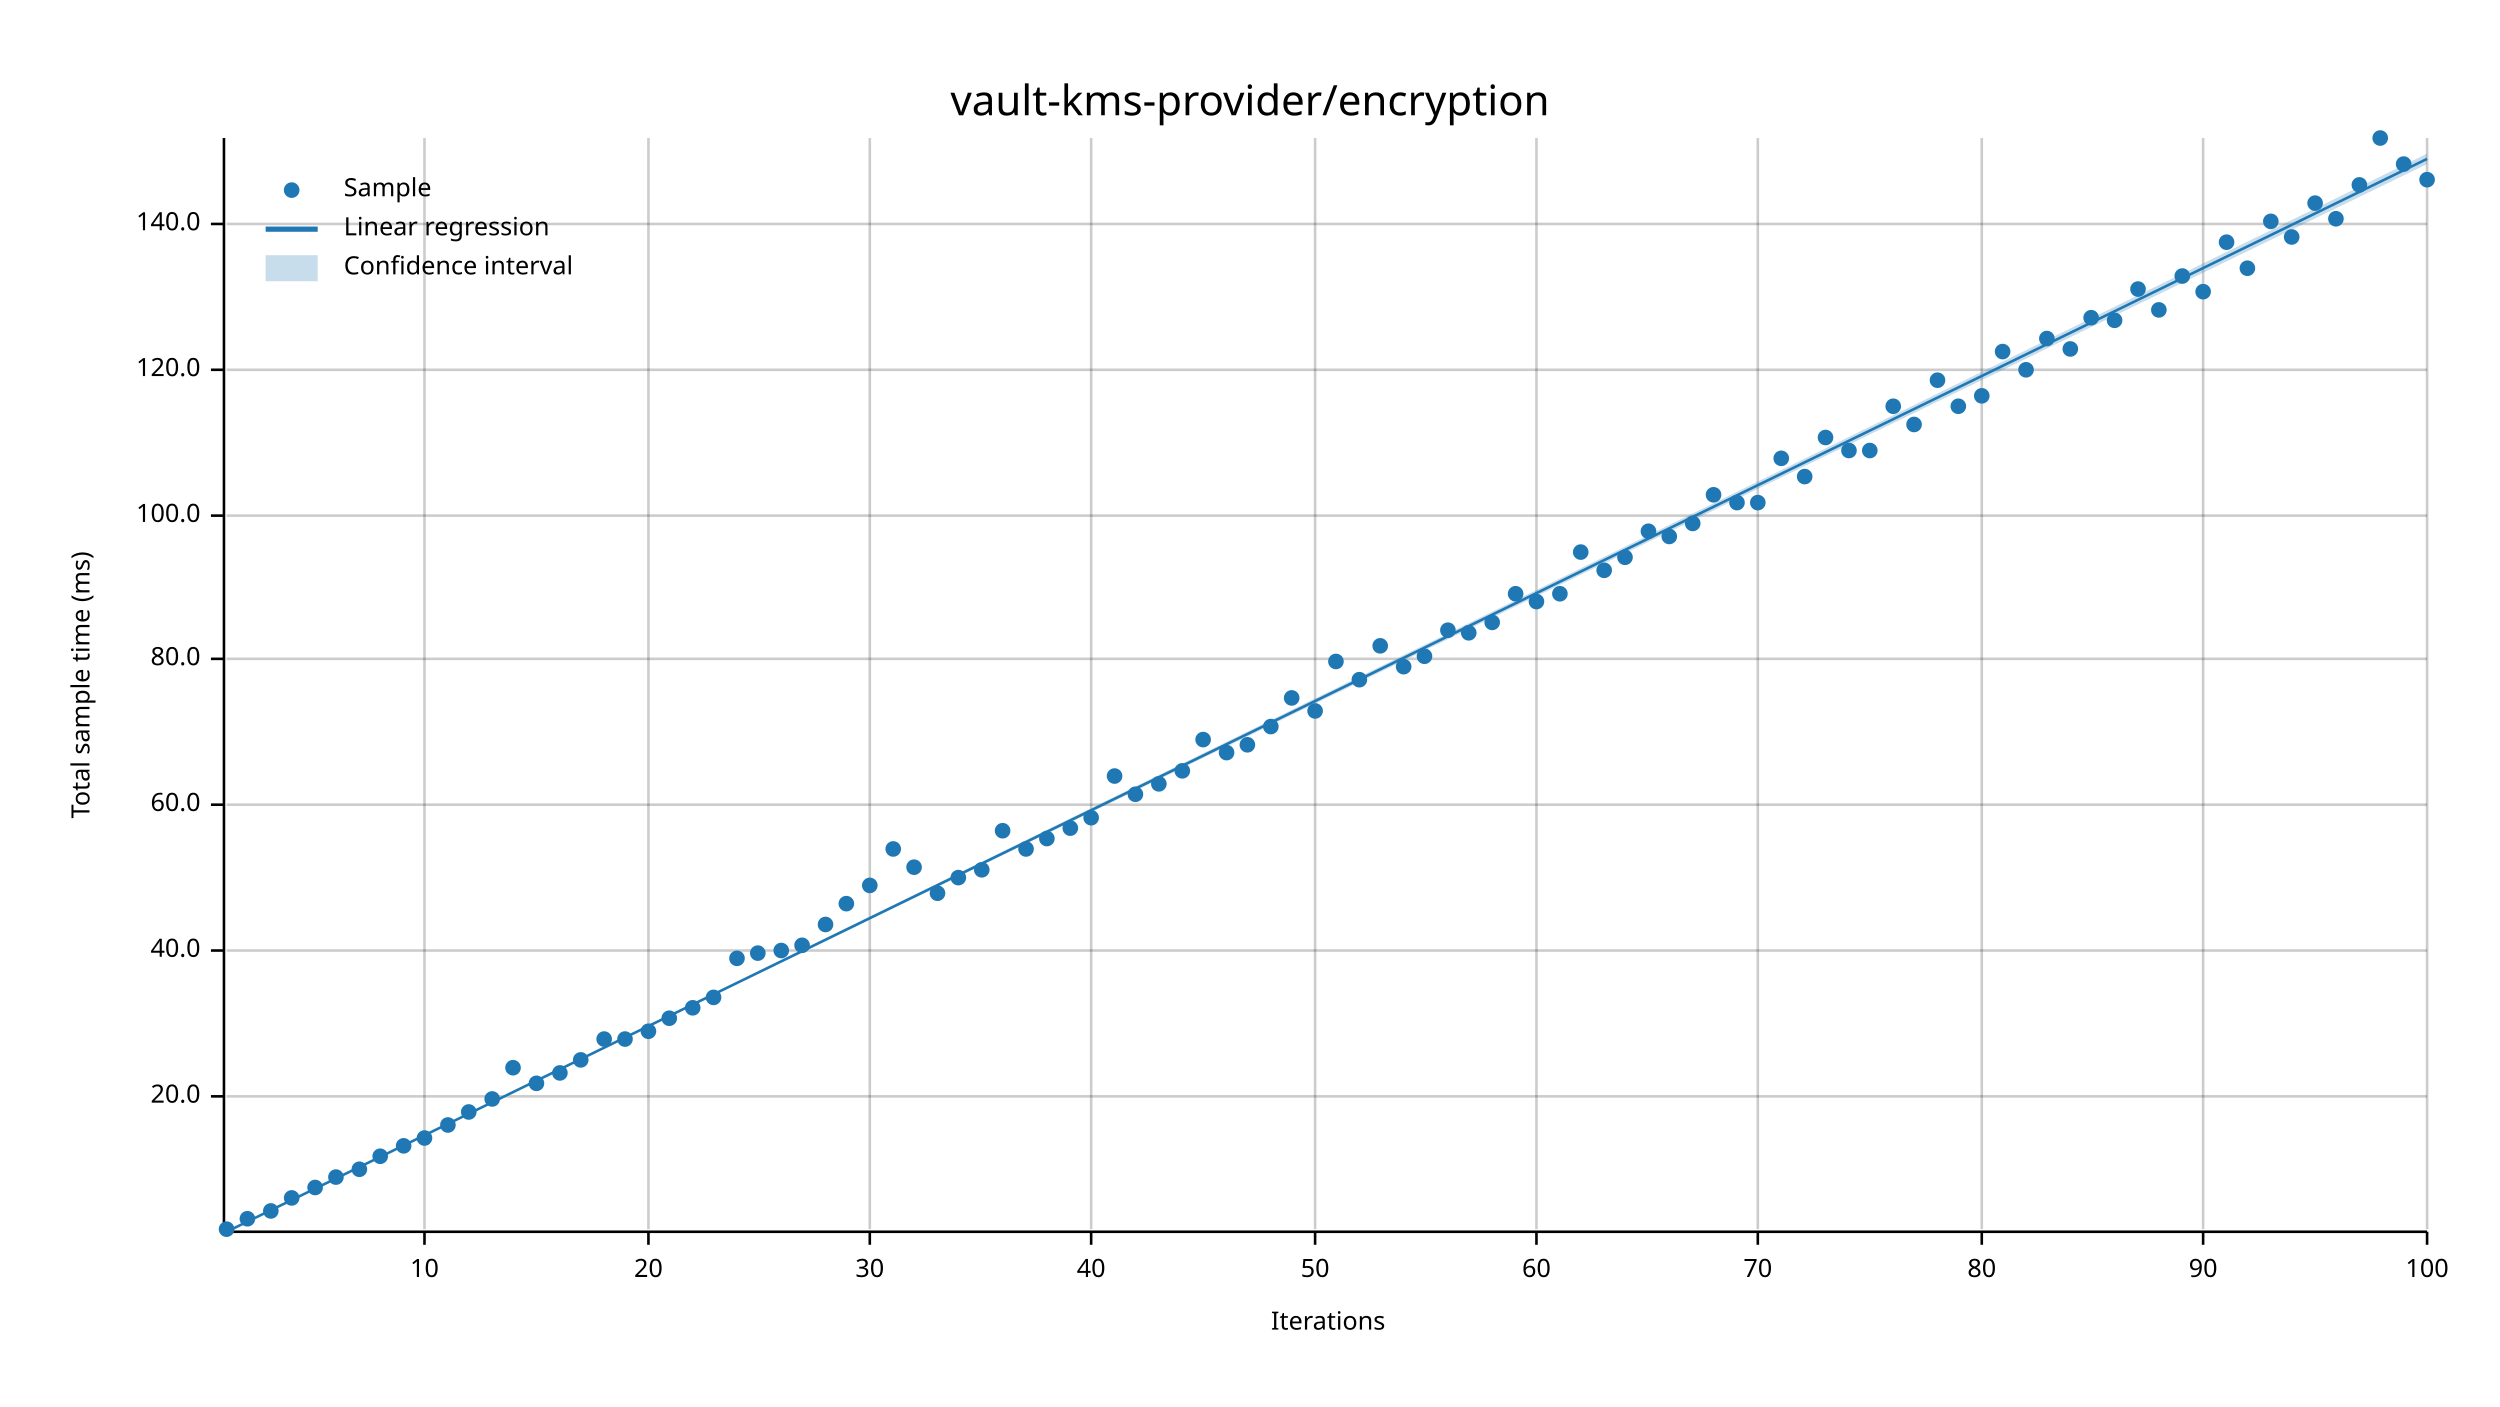
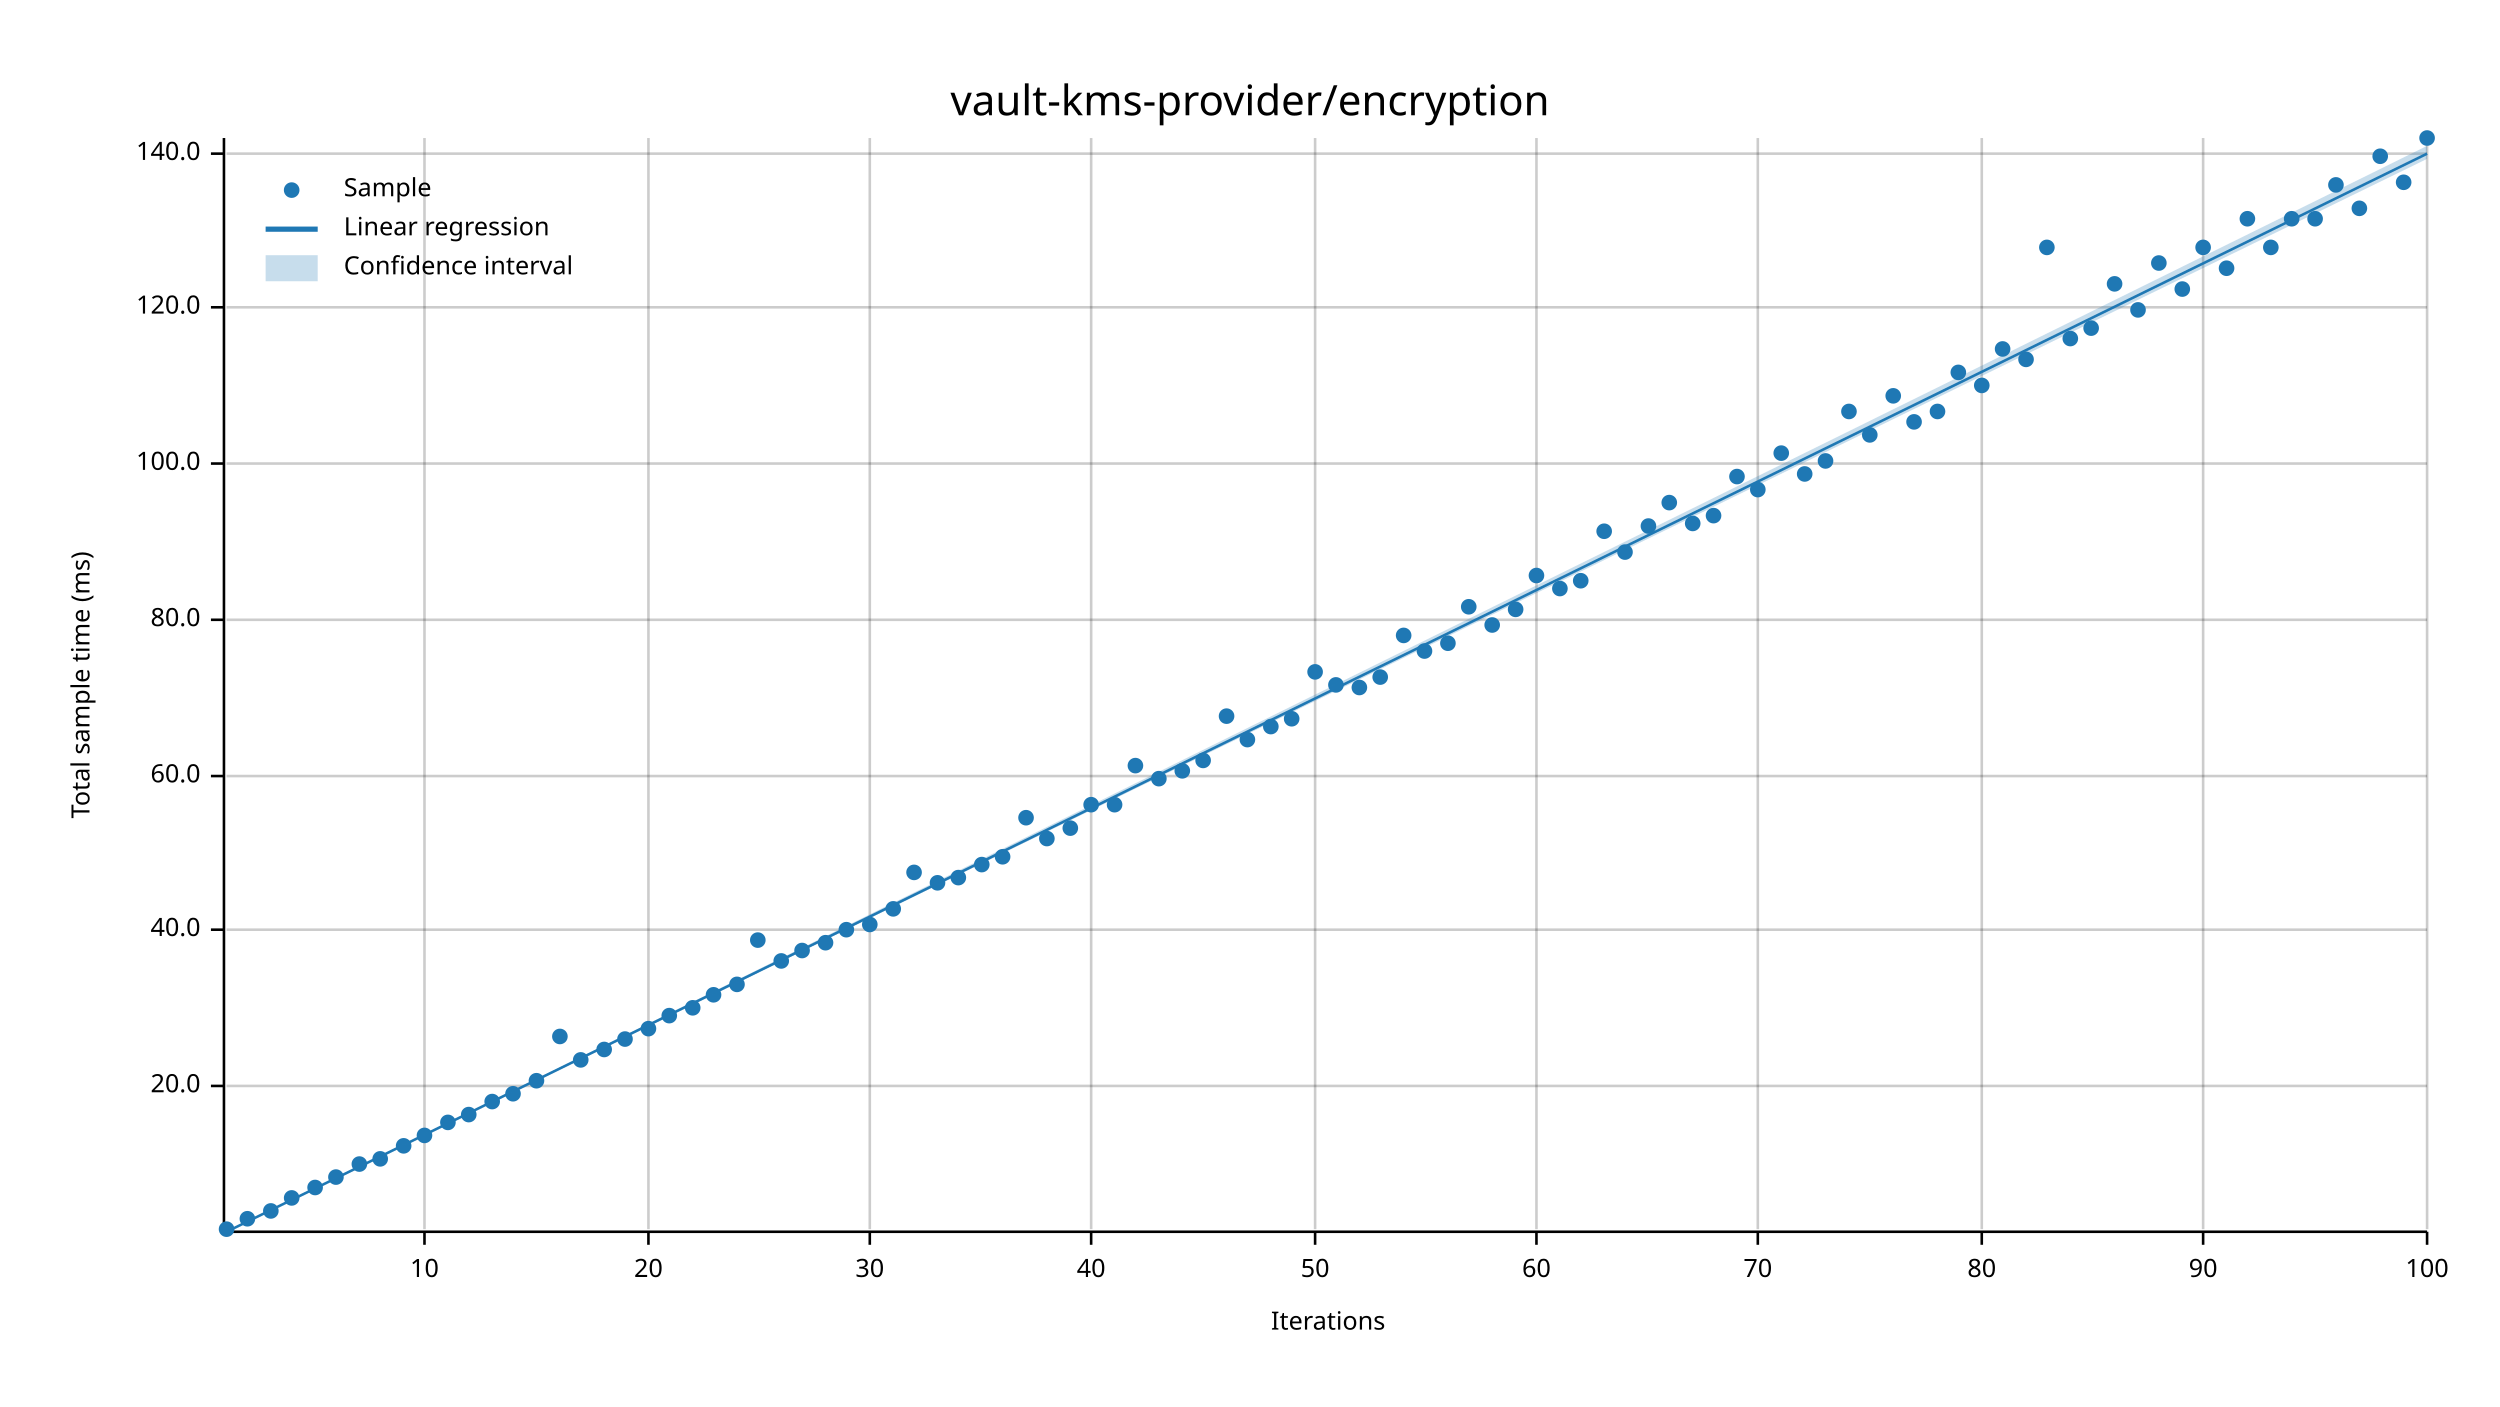
<svg xmlns="http://www.w3.org/2000/svg" width="960" height="540" viewBox="0 0 960 540">
  <text x="480" y="32" dy="0.76em" text-anchor="middle" font-family="sans-serif" font-size="16.129" opacity="1" fill="#000000">
vault-kms-provider/encryption
</text>
  <text x="27" y="263" dy="0.76em" text-anchor="middle" font-family="sans-serif" font-size="9.677" opacity="1" fill="#000000" transform="rotate(270, 27, 263)">
Total sample time (ms)
</text>
  <text x="510" y="513" dy="-0.5ex" text-anchor="middle" font-family="sans-serif" font-size="9.677" opacity="1" fill="#000000">
Iterations
</text>
  <line opacity="0.2" stroke="#000000" stroke-width="1" x1="163" y1="472" x2="163" y2="53" />
  <line opacity="0.2" stroke="#000000" stroke-width="1" x1="249" y1="472" x2="249" y2="53" />
  <line opacity="0.2" stroke="#000000" stroke-width="1" x1="334" y1="472" x2="334" y2="53" />
  <line opacity="0.2" stroke="#000000" stroke-width="1" x1="419" y1="472" x2="419" y2="53" />
  <line opacity="0.2" stroke="#000000" stroke-width="1" x1="505" y1="472" x2="505" y2="53" />
  <line opacity="0.2" stroke="#000000" stroke-width="1" x1="590" y1="472" x2="590" y2="53" />
  <line opacity="0.2" stroke="#000000" stroke-width="1" x1="675" y1="472" x2="675" y2="53" />
  <line opacity="0.2" stroke="#000000" stroke-width="1" x1="761" y1="472" x2="761" y2="53" />
  <line opacity="0.2" stroke="#000000" stroke-width="1" x1="846" y1="472" x2="846" y2="53" />
  <line opacity="0.2" stroke="#000000" stroke-width="1" x1="932" y1="472" x2="932" y2="53" />
-   <line opacity="0.2" stroke="#000000" stroke-width="1" x1="87" y1="421" x2="932" y2="421" />
-   <line opacity="0.2" stroke="#000000" stroke-width="1" x1="87" y1="365" x2="932" y2="365" />
-   <line opacity="0.2" stroke="#000000" stroke-width="1" x1="87" y1="309" x2="932" y2="309" />
-   <line opacity="0.2" stroke="#000000" stroke-width="1" x1="87" y1="253" x2="932" y2="253" />
-   <line opacity="0.2" stroke="#000000" stroke-width="1" x1="87" y1="198" x2="932" y2="198" />
-   <line opacity="0.2" stroke="#000000" stroke-width="1" x1="87" y1="142" x2="932" y2="142" />
-   <line opacity="0.2" stroke="#000000" stroke-width="1" x1="87" y1="86" x2="932" y2="86" />
+   <line opacity="0.2" stroke="#000000" stroke-width="1" x1="87" y1="417" x2="932" y2="417" />
+   <line opacity="0.2" stroke="#000000" stroke-width="1" x1="87" y1="357" x2="932" y2="357" />
+   <line opacity="0.2" stroke="#000000" stroke-width="1" x1="87" y1="298" x2="932" y2="298" />
+   <line opacity="0.2" stroke="#000000" stroke-width="1" x1="87" y1="238" x2="932" y2="238" />
+   <line opacity="0.2" stroke="#000000" stroke-width="1" x1="87" y1="178" x2="932" y2="178" />
+   <line opacity="0.2" stroke="#000000" stroke-width="1" x1="87" y1="118" x2="932" y2="118" />
+   <line opacity="0.2" stroke="#000000" stroke-width="1" x1="87" y1="59" x2="932" y2="59" />
  <polyline fill="none" opacity="1" stroke="#000000" stroke-width="1" points="86,53 86,472 " />
-   <text x="77" y="421" dy="0.5ex" text-anchor="end" font-family="sans-serif" font-size="9.677" opacity="1" fill="#000000">
+   <text x="77" y="417" dy="0.5ex" text-anchor="end" font-family="sans-serif" font-size="9.677" opacity="1" fill="#000000">
20.0
</text>
-   <polyline fill="none" opacity="1" stroke="#000000" stroke-width="1" points="81,421 86,421 " />
-   <text x="77" y="365" dy="0.5ex" text-anchor="end" font-family="sans-serif" font-size="9.677" opacity="1" fill="#000000">
+   <polyline fill="none" opacity="1" stroke="#000000" stroke-width="1" points="81,417 86,417 " />
+   <text x="77" y="357" dy="0.5ex" text-anchor="end" font-family="sans-serif" font-size="9.677" opacity="1" fill="#000000">
40.0
</text>
-   <polyline fill="none" opacity="1" stroke="#000000" stroke-width="1" points="81,365 86,365 " />
-   <text x="77" y="309" dy="0.5ex" text-anchor="end" font-family="sans-serif" font-size="9.677" opacity="1" fill="#000000">
+   <polyline fill="none" opacity="1" stroke="#000000" stroke-width="1" points="81,357 86,357 " />
+   <text x="77" y="298" dy="0.5ex" text-anchor="end" font-family="sans-serif" font-size="9.677" opacity="1" fill="#000000">
60.0
</text>
-   <polyline fill="none" opacity="1" stroke="#000000" stroke-width="1" points="81,309 86,309 " />
-   <text x="77" y="253" dy="0.5ex" text-anchor="end" font-family="sans-serif" font-size="9.677" opacity="1" fill="#000000">
+   <polyline fill="none" opacity="1" stroke="#000000" stroke-width="1" points="81,298 86,298 " />
+   <text x="77" y="238" dy="0.5ex" text-anchor="end" font-family="sans-serif" font-size="9.677" opacity="1" fill="#000000">
80.0
</text>
-   <polyline fill="none" opacity="1" stroke="#000000" stroke-width="1" points="81,253 86,253 " />
-   <text x="77" y="198" dy="0.5ex" text-anchor="end" font-family="sans-serif" font-size="9.677" opacity="1" fill="#000000">
+   <polyline fill="none" opacity="1" stroke="#000000" stroke-width="1" points="81,238 86,238 " />
+   <text x="77" y="178" dy="0.5ex" text-anchor="end" font-family="sans-serif" font-size="9.677" opacity="1" fill="#000000">
100.0
</text>
-   <polyline fill="none" opacity="1" stroke="#000000" stroke-width="1" points="81,198 86,198 " />
-   <text x="77" y="142" dy="0.5ex" text-anchor="end" font-family="sans-serif" font-size="9.677" opacity="1" fill="#000000">
+   <polyline fill="none" opacity="1" stroke="#000000" stroke-width="1" points="81,178 86,178 " />
+   <text x="77" y="118" dy="0.5ex" text-anchor="end" font-family="sans-serif" font-size="9.677" opacity="1" fill="#000000">
120.0
</text>
-   <polyline fill="none" opacity="1" stroke="#000000" stroke-width="1" points="81,142 86,142 " />
-   <text x="77" y="86" dy="0.5ex" text-anchor="end" font-family="sans-serif" font-size="9.677" opacity="1" fill="#000000">
+   <polyline fill="none" opacity="1" stroke="#000000" stroke-width="1" points="81,118 86,118 " />
+   <text x="77" y="59" dy="0.5ex" text-anchor="end" font-family="sans-serif" font-size="9.677" opacity="1" fill="#000000">
140.0
</text>
-   <polyline fill="none" opacity="1" stroke="#000000" stroke-width="1" points="81,86 86,86 " />
+   <polyline fill="none" opacity="1" stroke="#000000" stroke-width="1" points="81,59 86,59 " />
  <polyline fill="none" opacity="1" stroke="#000000" stroke-width="1" points="87,473 932,473 " />
  <text x="163" y="483" dy="0.76em" text-anchor="middle" font-family="sans-serif" font-size="9.677" opacity="1" fill="#000000">
10
</text>
  <polyline fill="none" opacity="1" stroke="#000000" stroke-width="1" points="163,473 163,478 " />
  <text x="249" y="483" dy="0.76em" text-anchor="middle" font-family="sans-serif" font-size="9.677" opacity="1" fill="#000000">
20
</text>
  <polyline fill="none" opacity="1" stroke="#000000" stroke-width="1" points="249,473 249,478 " />
  <text x="334" y="483" dy="0.76em" text-anchor="middle" font-family="sans-serif" font-size="9.677" opacity="1" fill="#000000">
30
</text>
  <polyline fill="none" opacity="1" stroke="#000000" stroke-width="1" points="334,473 334,478 " />
  <text x="419" y="483" dy="0.76em" text-anchor="middle" font-family="sans-serif" font-size="9.677" opacity="1" fill="#000000">
40
</text>
  <polyline fill="none" opacity="1" stroke="#000000" stroke-width="1" points="419,473 419,478 " />
  <text x="505" y="483" dy="0.76em" text-anchor="middle" font-family="sans-serif" font-size="9.677" opacity="1" fill="#000000">
50
</text>
  <polyline fill="none" opacity="1" stroke="#000000" stroke-width="1" points="505,473 505,478 " />
  <text x="590" y="483" dy="0.76em" text-anchor="middle" font-family="sans-serif" font-size="9.677" opacity="1" fill="#000000">
60
</text>
  <polyline fill="none" opacity="1" stroke="#000000" stroke-width="1" points="590,473 590,478 " />
  <text x="675" y="483" dy="0.76em" text-anchor="middle" font-family="sans-serif" font-size="9.677" opacity="1" fill="#000000">
70
</text>
  <polyline fill="none" opacity="1" stroke="#000000" stroke-width="1" points="675,473 675,478 " />
  <text x="761" y="483" dy="0.76em" text-anchor="middle" font-family="sans-serif" font-size="9.677" opacity="1" fill="#000000">
80
</text>
  <polyline fill="none" opacity="1" stroke="#000000" stroke-width="1" points="761,473 761,478 " />
  <text x="846" y="483" dy="0.76em" text-anchor="middle" font-family="sans-serif" font-size="9.677" opacity="1" fill="#000000">
90
</text>
  <polyline fill="none" opacity="1" stroke="#000000" stroke-width="1" points="846,473 846,478 " />
  <text x="932" y="483" dy="0.76em" text-anchor="middle" font-family="sans-serif" font-size="9.677" opacity="1" fill="#000000">
100
</text>
  <polyline fill="none" opacity="1" stroke="#000000" stroke-width="1" points="932,473 932,478 " />
  <circle cx="87" cy="472" r="3" opacity="1" fill="#1F78B4" stroke="none" stroke-width="1" />
  <circle cx="95" cy="468" r="3" opacity="1" fill="#1F78B4" stroke="none" stroke-width="1" />
  <circle cx="104" cy="465" r="3" opacity="1" fill="#1F78B4" stroke="none" stroke-width="1" />
  <circle cx="112" cy="460" r="3" opacity="1" fill="#1F78B4" stroke="none" stroke-width="1" />
  <circle cx="121" cy="456" r="3" opacity="1" fill="#1F78B4" stroke="none" stroke-width="1" />
  <circle cx="129" cy="452" r="3" opacity="1" fill="#1F78B4" stroke="none" stroke-width="1" />
-   <circle cx="138" cy="449" r="3" opacity="1" fill="#1F78B4" stroke="none" stroke-width="1" />
-   <circle cx="146" cy="444" r="3" opacity="1" fill="#1F78B4" stroke="none" stroke-width="1" />
+   <circle cx="138" cy="447" r="3" opacity="1" fill="#1F78B4" stroke="none" stroke-width="1" />
+   <circle cx="146" cy="445" r="3" opacity="1" fill="#1F78B4" stroke="none" stroke-width="1" />
  <circle cx="155" cy="440" r="3" opacity="1" fill="#1F78B4" stroke="none" stroke-width="1" />
-   <circle cx="163" cy="437" r="3" opacity="1" fill="#1F78B4" stroke="none" stroke-width="1" />
-   <circle cx="172" cy="432" r="3" opacity="1" fill="#1F78B4" stroke="none" stroke-width="1" />
-   <circle cx="180" cy="427" r="3" opacity="1" fill="#1F78B4" stroke="none" stroke-width="1" />
-   <circle cx="189" cy="422" r="3" opacity="1" fill="#1F78B4" stroke="none" stroke-width="1" />
-   <circle cx="197" cy="410" r="3" opacity="1" fill="#1F78B4" stroke="none" stroke-width="1" />
-   <circle cx="206" cy="416" r="3" opacity="1" fill="#1F78B4" stroke="none" stroke-width="1" />
-   <circle cx="215" cy="412" r="3" opacity="1" fill="#1F78B4" stroke="none" stroke-width="1" />
+   <circle cx="163" cy="436" r="3" opacity="1" fill="#1F78B4" stroke="none" stroke-width="1" />
+   <circle cx="172" cy="431" r="3" opacity="1" fill="#1F78B4" stroke="none" stroke-width="1" />
+   <circle cx="180" cy="428" r="3" opacity="1" fill="#1F78B4" stroke="none" stroke-width="1" />
+   <circle cx="189" cy="423" r="3" opacity="1" fill="#1F78B4" stroke="none" stroke-width="1" />
+   <circle cx="197" cy="420" r="3" opacity="1" fill="#1F78B4" stroke="none" stroke-width="1" />
+   <circle cx="206" cy="415" r="3" opacity="1" fill="#1F78B4" stroke="none" stroke-width="1" />
+   <circle cx="215" cy="398" r="3" opacity="1" fill="#1F78B4" stroke="none" stroke-width="1" />
  <circle cx="223" cy="407" r="3" opacity="1" fill="#1F78B4" stroke="none" stroke-width="1" />
-   <circle cx="232" cy="399" r="3" opacity="1" fill="#1F78B4" stroke="none" stroke-width="1" />
+   <circle cx="232" cy="403" r="3" opacity="1" fill="#1F78B4" stroke="none" stroke-width="1" />
  <circle cx="240" cy="399" r="3" opacity="1" fill="#1F78B4" stroke="none" stroke-width="1" />
-   <circle cx="249" cy="396" r="3" opacity="1" fill="#1F78B4" stroke="none" stroke-width="1" />
-   <circle cx="257" cy="391" r="3" opacity="1" fill="#1F78B4" stroke="none" stroke-width="1" />
+   <circle cx="249" cy="395" r="3" opacity="1" fill="#1F78B4" stroke="none" stroke-width="1" />
+   <circle cx="257" cy="390" r="3" opacity="1" fill="#1F78B4" stroke="none" stroke-width="1" />
  <circle cx="266" cy="387" r="3" opacity="1" fill="#1F78B4" stroke="none" stroke-width="1" />
-   <circle cx="274" cy="383" r="3" opacity="1" fill="#1F78B4" stroke="none" stroke-width="1" />
-   <circle cx="283" cy="368" r="3" opacity="1" fill="#1F78B4" stroke="none" stroke-width="1" />
-   <circle cx="291" cy="366" r="3" opacity="1" fill="#1F78B4" stroke="none" stroke-width="1" />
-   <circle cx="300" cy="365" r="3" opacity="1" fill="#1F78B4" stroke="none" stroke-width="1" />
-   <circle cx="308" cy="363" r="3" opacity="1" fill="#1F78B4" stroke="none" stroke-width="1" />
-   <circle cx="317" cy="355" r="3" opacity="1" fill="#1F78B4" stroke="none" stroke-width="1" />
-   <circle cx="325" cy="347" r="3" opacity="1" fill="#1F78B4" stroke="none" stroke-width="1" />
-   <circle cx="334" cy="340" r="3" opacity="1" fill="#1F78B4" stroke="none" stroke-width="1" />
-   <circle cx="343" cy="326" r="3" opacity="1" fill="#1F78B4" stroke="none" stroke-width="1" />
-   <circle cx="351" cy="333" r="3" opacity="1" fill="#1F78B4" stroke="none" stroke-width="1" />
-   <circle cx="360" cy="343" r="3" opacity="1" fill="#1F78B4" stroke="none" stroke-width="1" />
+   <circle cx="274" cy="382" r="3" opacity="1" fill="#1F78B4" stroke="none" stroke-width="1" />
+   <circle cx="283" cy="378" r="3" opacity="1" fill="#1F78B4" stroke="none" stroke-width="1" />
+   <circle cx="291" cy="361" r="3" opacity="1" fill="#1F78B4" stroke="none" stroke-width="1" />
+   <circle cx="300" cy="369" r="3" opacity="1" fill="#1F78B4" stroke="none" stroke-width="1" />
+   <circle cx="308" cy="365" r="3" opacity="1" fill="#1F78B4" stroke="none" stroke-width="1" />
+   <circle cx="317" cy="362" r="3" opacity="1" fill="#1F78B4" stroke="none" stroke-width="1" />
+   <circle cx="325" cy="357" r="3" opacity="1" fill="#1F78B4" stroke="none" stroke-width="1" />
+   <circle cx="334" cy="355" r="3" opacity="1" fill="#1F78B4" stroke="none" stroke-width="1" />
+   <circle cx="343" cy="349" r="3" opacity="1" fill="#1F78B4" stroke="none" stroke-width="1" />
+   <circle cx="351" cy="335" r="3" opacity="1" fill="#1F78B4" stroke="none" stroke-width="1" />
+   <circle cx="360" cy="339" r="3" opacity="1" fill="#1F78B4" stroke="none" stroke-width="1" />
  <circle cx="368" cy="337" r="3" opacity="1" fill="#1F78B4" stroke="none" stroke-width="1" />
-   <circle cx="377" cy="334" r="3" opacity="1" fill="#1F78B4" stroke="none" stroke-width="1" />
-   <circle cx="385" cy="319" r="3" opacity="1" fill="#1F78B4" stroke="none" stroke-width="1" />
-   <circle cx="394" cy="326" r="3" opacity="1" fill="#1F78B4" stroke="none" stroke-width="1" />
+   <circle cx="377" cy="332" r="3" opacity="1" fill="#1F78B4" stroke="none" stroke-width="1" />
+   <circle cx="385" cy="329" r="3" opacity="1" fill="#1F78B4" stroke="none" stroke-width="1" />
+   <circle cx="394" cy="314" r="3" opacity="1" fill="#1F78B4" stroke="none" stroke-width="1" />
  <circle cx="402" cy="322" r="3" opacity="1" fill="#1F78B4" stroke="none" stroke-width="1" />
  <circle cx="411" cy="318" r="3" opacity="1" fill="#1F78B4" stroke="none" stroke-width="1" />
-   <circle cx="419" cy="314" r="3" opacity="1" fill="#1F78B4" stroke="none" stroke-width="1" />
-   <circle cx="428" cy="298" r="3" opacity="1" fill="#1F78B4" stroke="none" stroke-width="1" />
-   <circle cx="436" cy="305" r="3" opacity="1" fill="#1F78B4" stroke="none" stroke-width="1" />
-   <circle cx="445" cy="301" r="3" opacity="1" fill="#1F78B4" stroke="none" stroke-width="1" />
+   <circle cx="419" cy="309" r="3" opacity="1" fill="#1F78B4" stroke="none" stroke-width="1" />
+   <circle cx="428" cy="309" r="3" opacity="1" fill="#1F78B4" stroke="none" stroke-width="1" />
+   <circle cx="436" cy="294" r="3" opacity="1" fill="#1F78B4" stroke="none" stroke-width="1" />
+   <circle cx="445" cy="299" r="3" opacity="1" fill="#1F78B4" stroke="none" stroke-width="1" />
  <circle cx="454" cy="296" r="3" opacity="1" fill="#1F78B4" stroke="none" stroke-width="1" />
-   <circle cx="462" cy="284" r="3" opacity="1" fill="#1F78B4" stroke="none" stroke-width="1" />
-   <circle cx="471" cy="289" r="3" opacity="1" fill="#1F78B4" stroke="none" stroke-width="1" />
-   <circle cx="479" cy="286" r="3" opacity="1" fill="#1F78B4" stroke="none" stroke-width="1" />
+   <circle cx="462" cy="292" r="3" opacity="1" fill="#1F78B4" stroke="none" stroke-width="1" />
+   <circle cx="471" cy="275" r="3" opacity="1" fill="#1F78B4" stroke="none" stroke-width="1" />
+   <circle cx="479" cy="284" r="3" opacity="1" fill="#1F78B4" stroke="none" stroke-width="1" />
  <circle cx="488" cy="279" r="3" opacity="1" fill="#1F78B4" stroke="none" stroke-width="1" />
-   <circle cx="496" cy="268" r="3" opacity="1" fill="#1F78B4" stroke="none" stroke-width="1" />
-   <circle cx="505" cy="273" r="3" opacity="1" fill="#1F78B4" stroke="none" stroke-width="1" />
-   <circle cx="513" cy="254" r="3" opacity="1" fill="#1F78B4" stroke="none" stroke-width="1" />
-   <circle cx="522" cy="261" r="3" opacity="1" fill="#1F78B4" stroke="none" stroke-width="1" />
-   <circle cx="530" cy="248" r="3" opacity="1" fill="#1F78B4" stroke="none" stroke-width="1" />
-   <circle cx="539" cy="256" r="3" opacity="1" fill="#1F78B4" stroke="none" stroke-width="1" />
-   <circle cx="547" cy="252" r="3" opacity="1" fill="#1F78B4" stroke="none" stroke-width="1" />
-   <circle cx="556" cy="242" r="3" opacity="1" fill="#1F78B4" stroke="none" stroke-width="1" />
-   <circle cx="564" cy="243" r="3" opacity="1" fill="#1F78B4" stroke="none" stroke-width="1" />
-   <circle cx="573" cy="239" r="3" opacity="1" fill="#1F78B4" stroke="none" stroke-width="1" />
-   <circle cx="582" cy="228" r="3" opacity="1" fill="#1F78B4" stroke="none" stroke-width="1" />
-   <circle cx="590" cy="231" r="3" opacity="1" fill="#1F78B4" stroke="none" stroke-width="1" />
-   <circle cx="599" cy="228" r="3" opacity="1" fill="#1F78B4" stroke="none" stroke-width="1" />
-   <circle cx="607" cy="212" r="3" opacity="1" fill="#1F78B4" stroke="none" stroke-width="1" />
-   <circle cx="616" cy="219" r="3" opacity="1" fill="#1F78B4" stroke="none" stroke-width="1" />
-   <circle cx="624" cy="214" r="3" opacity="1" fill="#1F78B4" stroke="none" stroke-width="1" />
-   <circle cx="633" cy="204" r="3" opacity="1" fill="#1F78B4" stroke="none" stroke-width="1" />
-   <circle cx="641" cy="206" r="3" opacity="1" fill="#1F78B4" stroke="none" stroke-width="1" />
+   <circle cx="496" cy="276" r="3" opacity="1" fill="#1F78B4" stroke="none" stroke-width="1" />
+   <circle cx="505" cy="258" r="3" opacity="1" fill="#1F78B4" stroke="none" stroke-width="1" />
+   <circle cx="513" cy="263" r="3" opacity="1" fill="#1F78B4" stroke="none" stroke-width="1" />
+   <circle cx="522" cy="264" r="3" opacity="1" fill="#1F78B4" stroke="none" stroke-width="1" />
+   <circle cx="530" cy="260" r="3" opacity="1" fill="#1F78B4" stroke="none" stroke-width="1" />
+   <circle cx="539" cy="244" r="3" opacity="1" fill="#1F78B4" stroke="none" stroke-width="1" />
+   <circle cx="547" cy="250" r="3" opacity="1" fill="#1F78B4" stroke="none" stroke-width="1" />
+   <circle cx="556" cy="247" r="3" opacity="1" fill="#1F78B4" stroke="none" stroke-width="1" />
+   <circle cx="564" cy="233" r="3" opacity="1" fill="#1F78B4" stroke="none" stroke-width="1" />
+   <circle cx="573" cy="240" r="3" opacity="1" fill="#1F78B4" stroke="none" stroke-width="1" />
+   <circle cx="582" cy="234" r="3" opacity="1" fill="#1F78B4" stroke="none" stroke-width="1" />
+   <circle cx="590" cy="221" r="3" opacity="1" fill="#1F78B4" stroke="none" stroke-width="1" />
+   <circle cx="599" cy="226" r="3" opacity="1" fill="#1F78B4" stroke="none" stroke-width="1" />
+   <circle cx="607" cy="223" r="3" opacity="1" fill="#1F78B4" stroke="none" stroke-width="1" />
+   <circle cx="616" cy="204" r="3" opacity="1" fill="#1F78B4" stroke="none" stroke-width="1" />
+   <circle cx="624" cy="212" r="3" opacity="1" fill="#1F78B4" stroke="none" stroke-width="1" />
+   <circle cx="633" cy="202" r="3" opacity="1" fill="#1F78B4" stroke="none" stroke-width="1" />
+   <circle cx="641" cy="193" r="3" opacity="1" fill="#1F78B4" stroke="none" stroke-width="1" />
  <circle cx="650" cy="201" r="3" opacity="1" fill="#1F78B4" stroke="none" stroke-width="1" />
-   <circle cx="658" cy="190" r="3" opacity="1" fill="#1F78B4" stroke="none" stroke-width="1" />
-   <circle cx="667" cy="193" r="3" opacity="1" fill="#1F78B4" stroke="none" stroke-width="1" />
-   <circle cx="675" cy="193" r="3" opacity="1" fill="#1F78B4" stroke="none" stroke-width="1" />
-   <circle cx="684" cy="176" r="3" opacity="1" fill="#1F78B4" stroke="none" stroke-width="1" />
-   <circle cx="693" cy="183" r="3" opacity="1" fill="#1F78B4" stroke="none" stroke-width="1" />
-   <circle cx="701" cy="168" r="3" opacity="1" fill="#1F78B4" stroke="none" stroke-width="1" />
-   <circle cx="710" cy="173" r="3" opacity="1" fill="#1F78B4" stroke="none" stroke-width="1" />
-   <circle cx="718" cy="173" r="3" opacity="1" fill="#1F78B4" stroke="none" stroke-width="1" />
-   <circle cx="727" cy="156" r="3" opacity="1" fill="#1F78B4" stroke="none" stroke-width="1" />
-   <circle cx="735" cy="163" r="3" opacity="1" fill="#1F78B4" stroke="none" stroke-width="1" />
-   <circle cx="744" cy="146" r="3" opacity="1" fill="#1F78B4" stroke="none" stroke-width="1" />
-   <circle cx="752" cy="156" r="3" opacity="1" fill="#1F78B4" stroke="none" stroke-width="1" />
-   <circle cx="761" cy="152" r="3" opacity="1" fill="#1F78B4" stroke="none" stroke-width="1" />
-   <circle cx="769" cy="135" r="3" opacity="1" fill="#1F78B4" stroke="none" stroke-width="1" />
-   <circle cx="778" cy="142" r="3" opacity="1" fill="#1F78B4" stroke="none" stroke-width="1" />
-   <circle cx="786" cy="130" r="3" opacity="1" fill="#1F78B4" stroke="none" stroke-width="1" />
-   <circle cx="795" cy="134" r="3" opacity="1" fill="#1F78B4" stroke="none" stroke-width="1" />
-   <circle cx="803" cy="122" r="3" opacity="1" fill="#1F78B4" stroke="none" stroke-width="1" />
-   <circle cx="812" cy="123" r="3" opacity="1" fill="#1F78B4" stroke="none" stroke-width="1" />
-   <circle cx="821" cy="111" r="3" opacity="1" fill="#1F78B4" stroke="none" stroke-width="1" />
-   <circle cx="829" cy="119" r="3" opacity="1" fill="#1F78B4" stroke="none" stroke-width="1" />
-   <circle cx="838" cy="106" r="3" opacity="1" fill="#1F78B4" stroke="none" stroke-width="1" />
-   <circle cx="846" cy="112" r="3" opacity="1" fill="#1F78B4" stroke="none" stroke-width="1" />
-   <circle cx="855" cy="93" r="3" opacity="1" fill="#1F78B4" stroke="none" stroke-width="1" />
-   <circle cx="863" cy="103" r="3" opacity="1" fill="#1F78B4" stroke="none" stroke-width="1" />
-   <circle cx="872" cy="85" r="3" opacity="1" fill="#1F78B4" stroke="none" stroke-width="1" />
-   <circle cx="880" cy="91" r="3" opacity="1" fill="#1F78B4" stroke="none" stroke-width="1" />
-   <circle cx="889" cy="78" r="3" opacity="1" fill="#1F78B4" stroke="none" stroke-width="1" />
-   <circle cx="897" cy="84" r="3" opacity="1" fill="#1F78B4" stroke="none" stroke-width="1" />
-   <circle cx="906" cy="71" r="3" opacity="1" fill="#1F78B4" stroke="none" stroke-width="1" />
-   <circle cx="914" cy="53" r="3" opacity="1" fill="#1F78B4" stroke="none" stroke-width="1" />
-   <circle cx="923" cy="63" r="3" opacity="1" fill="#1F78B4" stroke="none" stroke-width="1" />
-   <circle cx="932" cy="69" r="3" opacity="1" fill="#1F78B4" stroke="none" stroke-width="1" />
-   <polyline fill="none" opacity="1" stroke="#1F78B4" stroke-width="1" points="87,473 932,61 " />
-   <polygon opacity="0.25" fill="#1F78B4" points="87,473 932,63 932,59 " />
+   <circle cx="658" cy="198" r="3" opacity="1" fill="#1F78B4" stroke="none" stroke-width="1" />
+   <circle cx="667" cy="183" r="3" opacity="1" fill="#1F78B4" stroke="none" stroke-width="1" />
+   <circle cx="675" cy="188" r="3" opacity="1" fill="#1F78B4" stroke="none" stroke-width="1" />
+   <circle cx="684" cy="174" r="3" opacity="1" fill="#1F78B4" stroke="none" stroke-width="1" />
+   <circle cx="693" cy="182" r="3" opacity="1" fill="#1F78B4" stroke="none" stroke-width="1" />
+   <circle cx="701" cy="177" r="3" opacity="1" fill="#1F78B4" stroke="none" stroke-width="1" />
+   <circle cx="710" cy="158" r="3" opacity="1" fill="#1F78B4" stroke="none" stroke-width="1" />
+   <circle cx="718" cy="167" r="3" opacity="1" fill="#1F78B4" stroke="none" stroke-width="1" />
+   <circle cx="727" cy="152" r="3" opacity="1" fill="#1F78B4" stroke="none" stroke-width="1" />
+   <circle cx="735" cy="162" r="3" opacity="1" fill="#1F78B4" stroke="none" stroke-width="1" />
+   <circle cx="744" cy="158" r="3" opacity="1" fill="#1F78B4" stroke="none" stroke-width="1" />
+   <circle cx="752" cy="143" r="3" opacity="1" fill="#1F78B4" stroke="none" stroke-width="1" />
+   <circle cx="761" cy="148" r="3" opacity="1" fill="#1F78B4" stroke="none" stroke-width="1" />
+   <circle cx="769" cy="134" r="3" opacity="1" fill="#1F78B4" stroke="none" stroke-width="1" />
+   <circle cx="778" cy="138" r="3" opacity="1" fill="#1F78B4" stroke="none" stroke-width="1" />
+   <circle cx="786" cy="95" r="3" opacity="1" fill="#1F78B4" stroke="none" stroke-width="1" />
+   <circle cx="795" cy="130" r="3" opacity="1" fill="#1F78B4" stroke="none" stroke-width="1" />
+   <circle cx="803" cy="126" r="3" opacity="1" fill="#1F78B4" stroke="none" stroke-width="1" />
+   <circle cx="812" cy="109" r="3" opacity="1" fill="#1F78B4" stroke="none" stroke-width="1" />
+   <circle cx="821" cy="119" r="3" opacity="1" fill="#1F78B4" stroke="none" stroke-width="1" />
+   <circle cx="829" cy="101" r="3" opacity="1" fill="#1F78B4" stroke="none" stroke-width="1" />
+   <circle cx="838" cy="111" r="3" opacity="1" fill="#1F78B4" stroke="none" stroke-width="1" />
+   <circle cx="846" cy="95" r="3" opacity="1" fill="#1F78B4" stroke="none" stroke-width="1" />
+   <circle cx="855" cy="103" r="3" opacity="1" fill="#1F78B4" stroke="none" stroke-width="1" />
+   <circle cx="863" cy="84" r="3" opacity="1" fill="#1F78B4" stroke="none" stroke-width="1" />
+   <circle cx="872" cy="95" r="3" opacity="1" fill="#1F78B4" stroke="none" stroke-width="1" />
+   <circle cx="880" cy="84" r="3" opacity="1" fill="#1F78B4" stroke="none" stroke-width="1" />
+   <circle cx="889" cy="84" r="3" opacity="1" fill="#1F78B4" stroke="none" stroke-width="1" />
+   <circle cx="897" cy="71" r="3" opacity="1" fill="#1F78B4" stroke="none" stroke-width="1" />
+   <circle cx="906" cy="80" r="3" opacity="1" fill="#1F78B4" stroke="none" stroke-width="1" />
+   <circle cx="914" cy="60" r="3" opacity="1" fill="#1F78B4" stroke="none" stroke-width="1" />
+   <circle cx="923" cy="70" r="3" opacity="1" fill="#1F78B4" stroke="none" stroke-width="1" />
+   <circle cx="932" cy="53" r="3" opacity="1" fill="#1F78B4" stroke="none" stroke-width="1" />
+   <polyline fill="none" opacity="1" stroke="#1F78B4" stroke-width="1" points="87,473 932,59 " />
+   <polygon opacity="0.25" fill="#1F78B4" points="87,473 932,61 932,56 " />
  <text x="132" y="68" dy="0.76em" text-anchor="start" font-family="sans-serif" font-size="9.677" opacity="1" fill="#000000">
Sample
</text>
  <text x="132" y="83" dy="0.76em" text-anchor="start" font-family="sans-serif" font-size="9.677" opacity="1" fill="#000000">
Linear regression
</text>
  <text x="132" y="98" dy="0.76em" text-anchor="start" font-family="sans-serif" font-size="9.677" opacity="1" fill="#000000">
Confidence interval
</text>
  <circle cx="112" cy="73" r="3" opacity="1" fill="#1F78B4" stroke="none" stroke-width="1" />
  <polyline fill="none" opacity="1" stroke="#1F78B4" stroke-width="2" points="102,88 122,88 " />
  <rect x="102" y="98" width="20" height="10" opacity="0.25" fill="#1F78B4" stroke="none" />
</svg>
